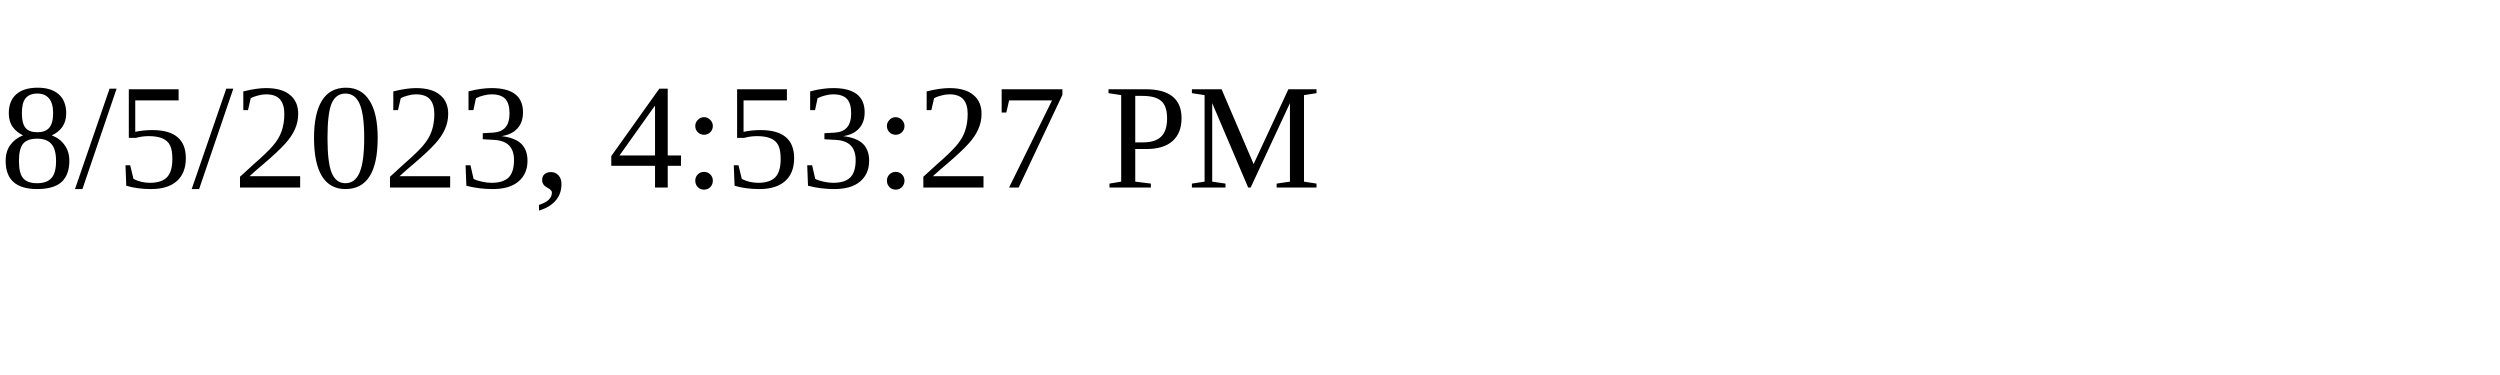
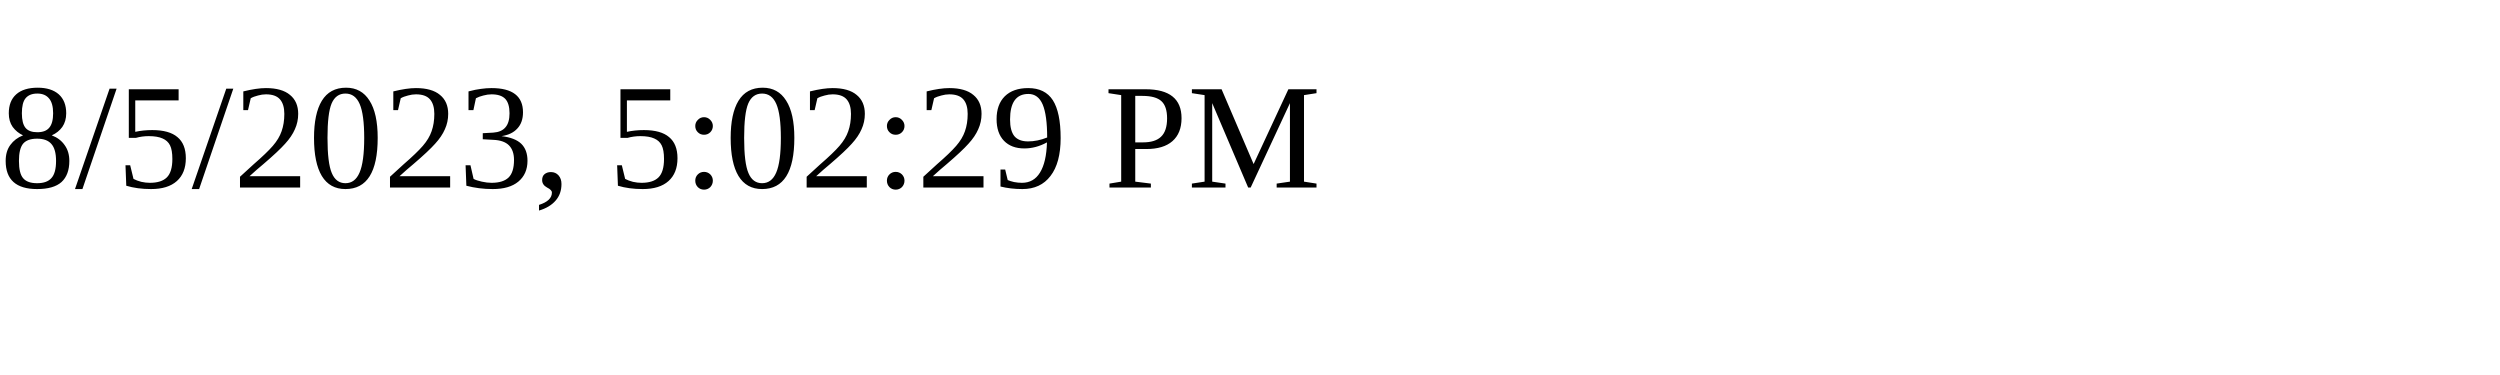
<svg xmlns="http://www.w3.org/2000/svg" height="30" width="200">
-   <text x="0" y="15">8/5/2023, 4:53:27 PM</text>
+   <text x="0" y="15">8/5/2023, 5:02:29 PM</text>
</svg>
